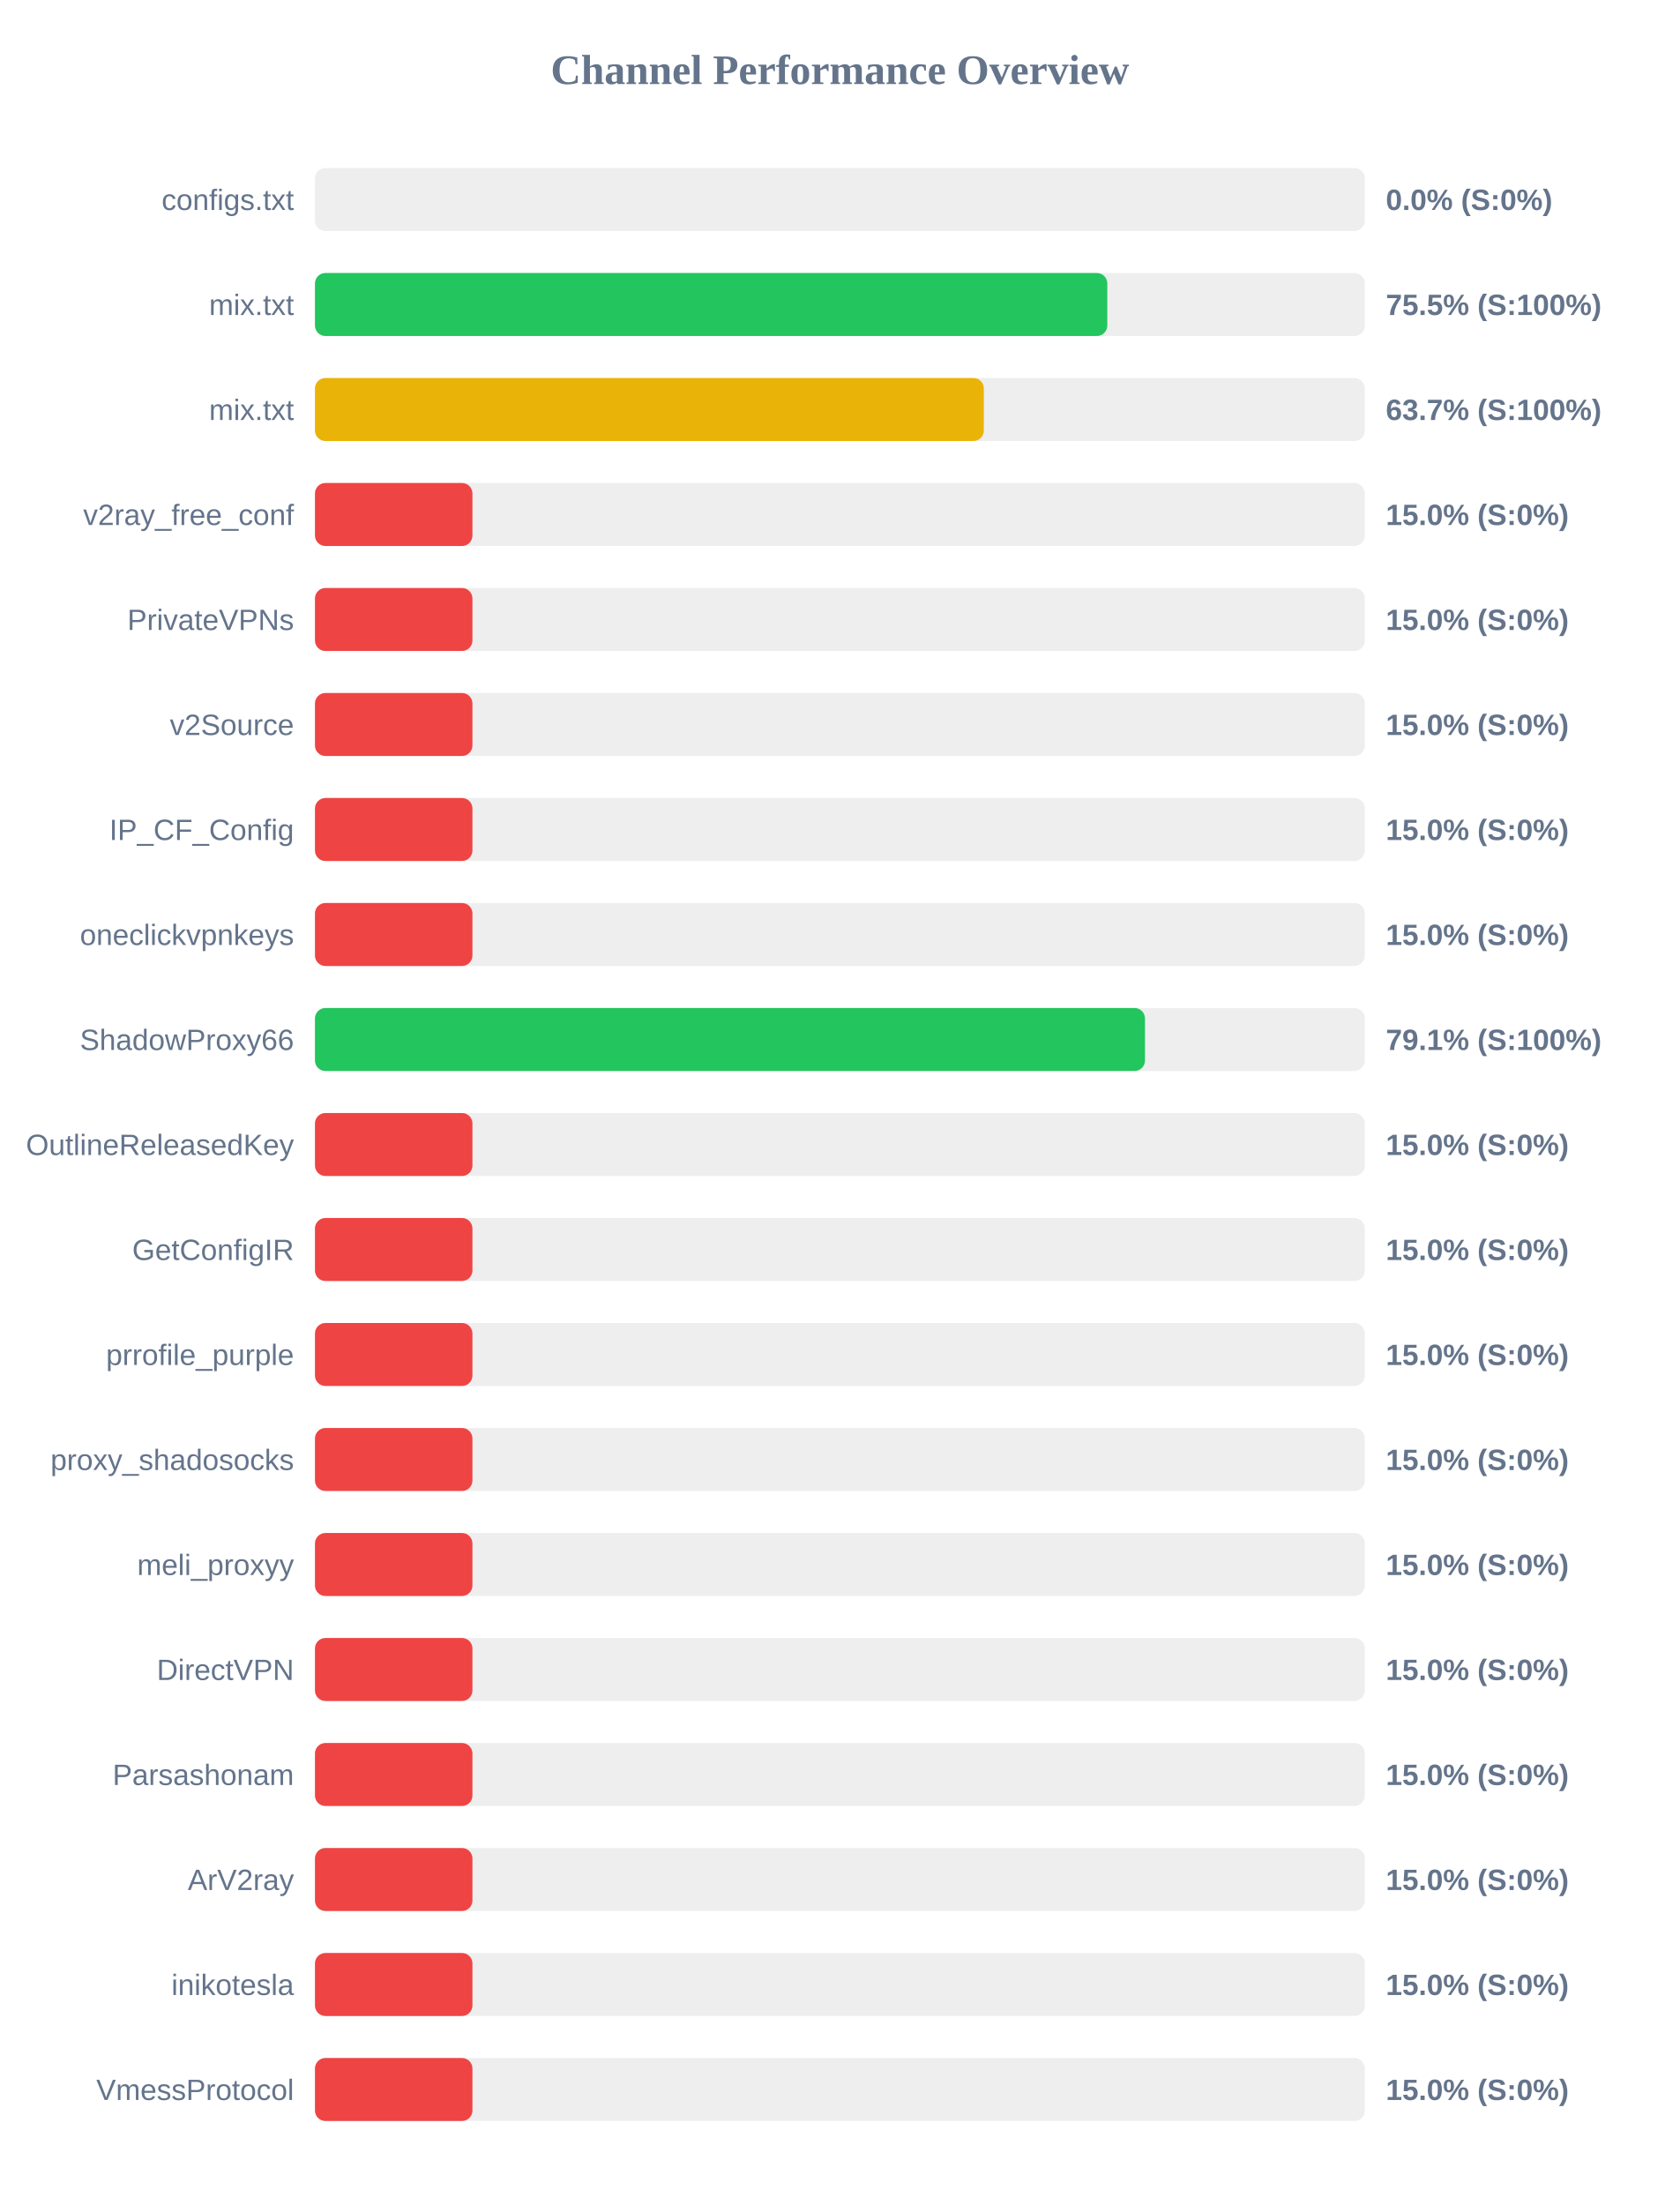
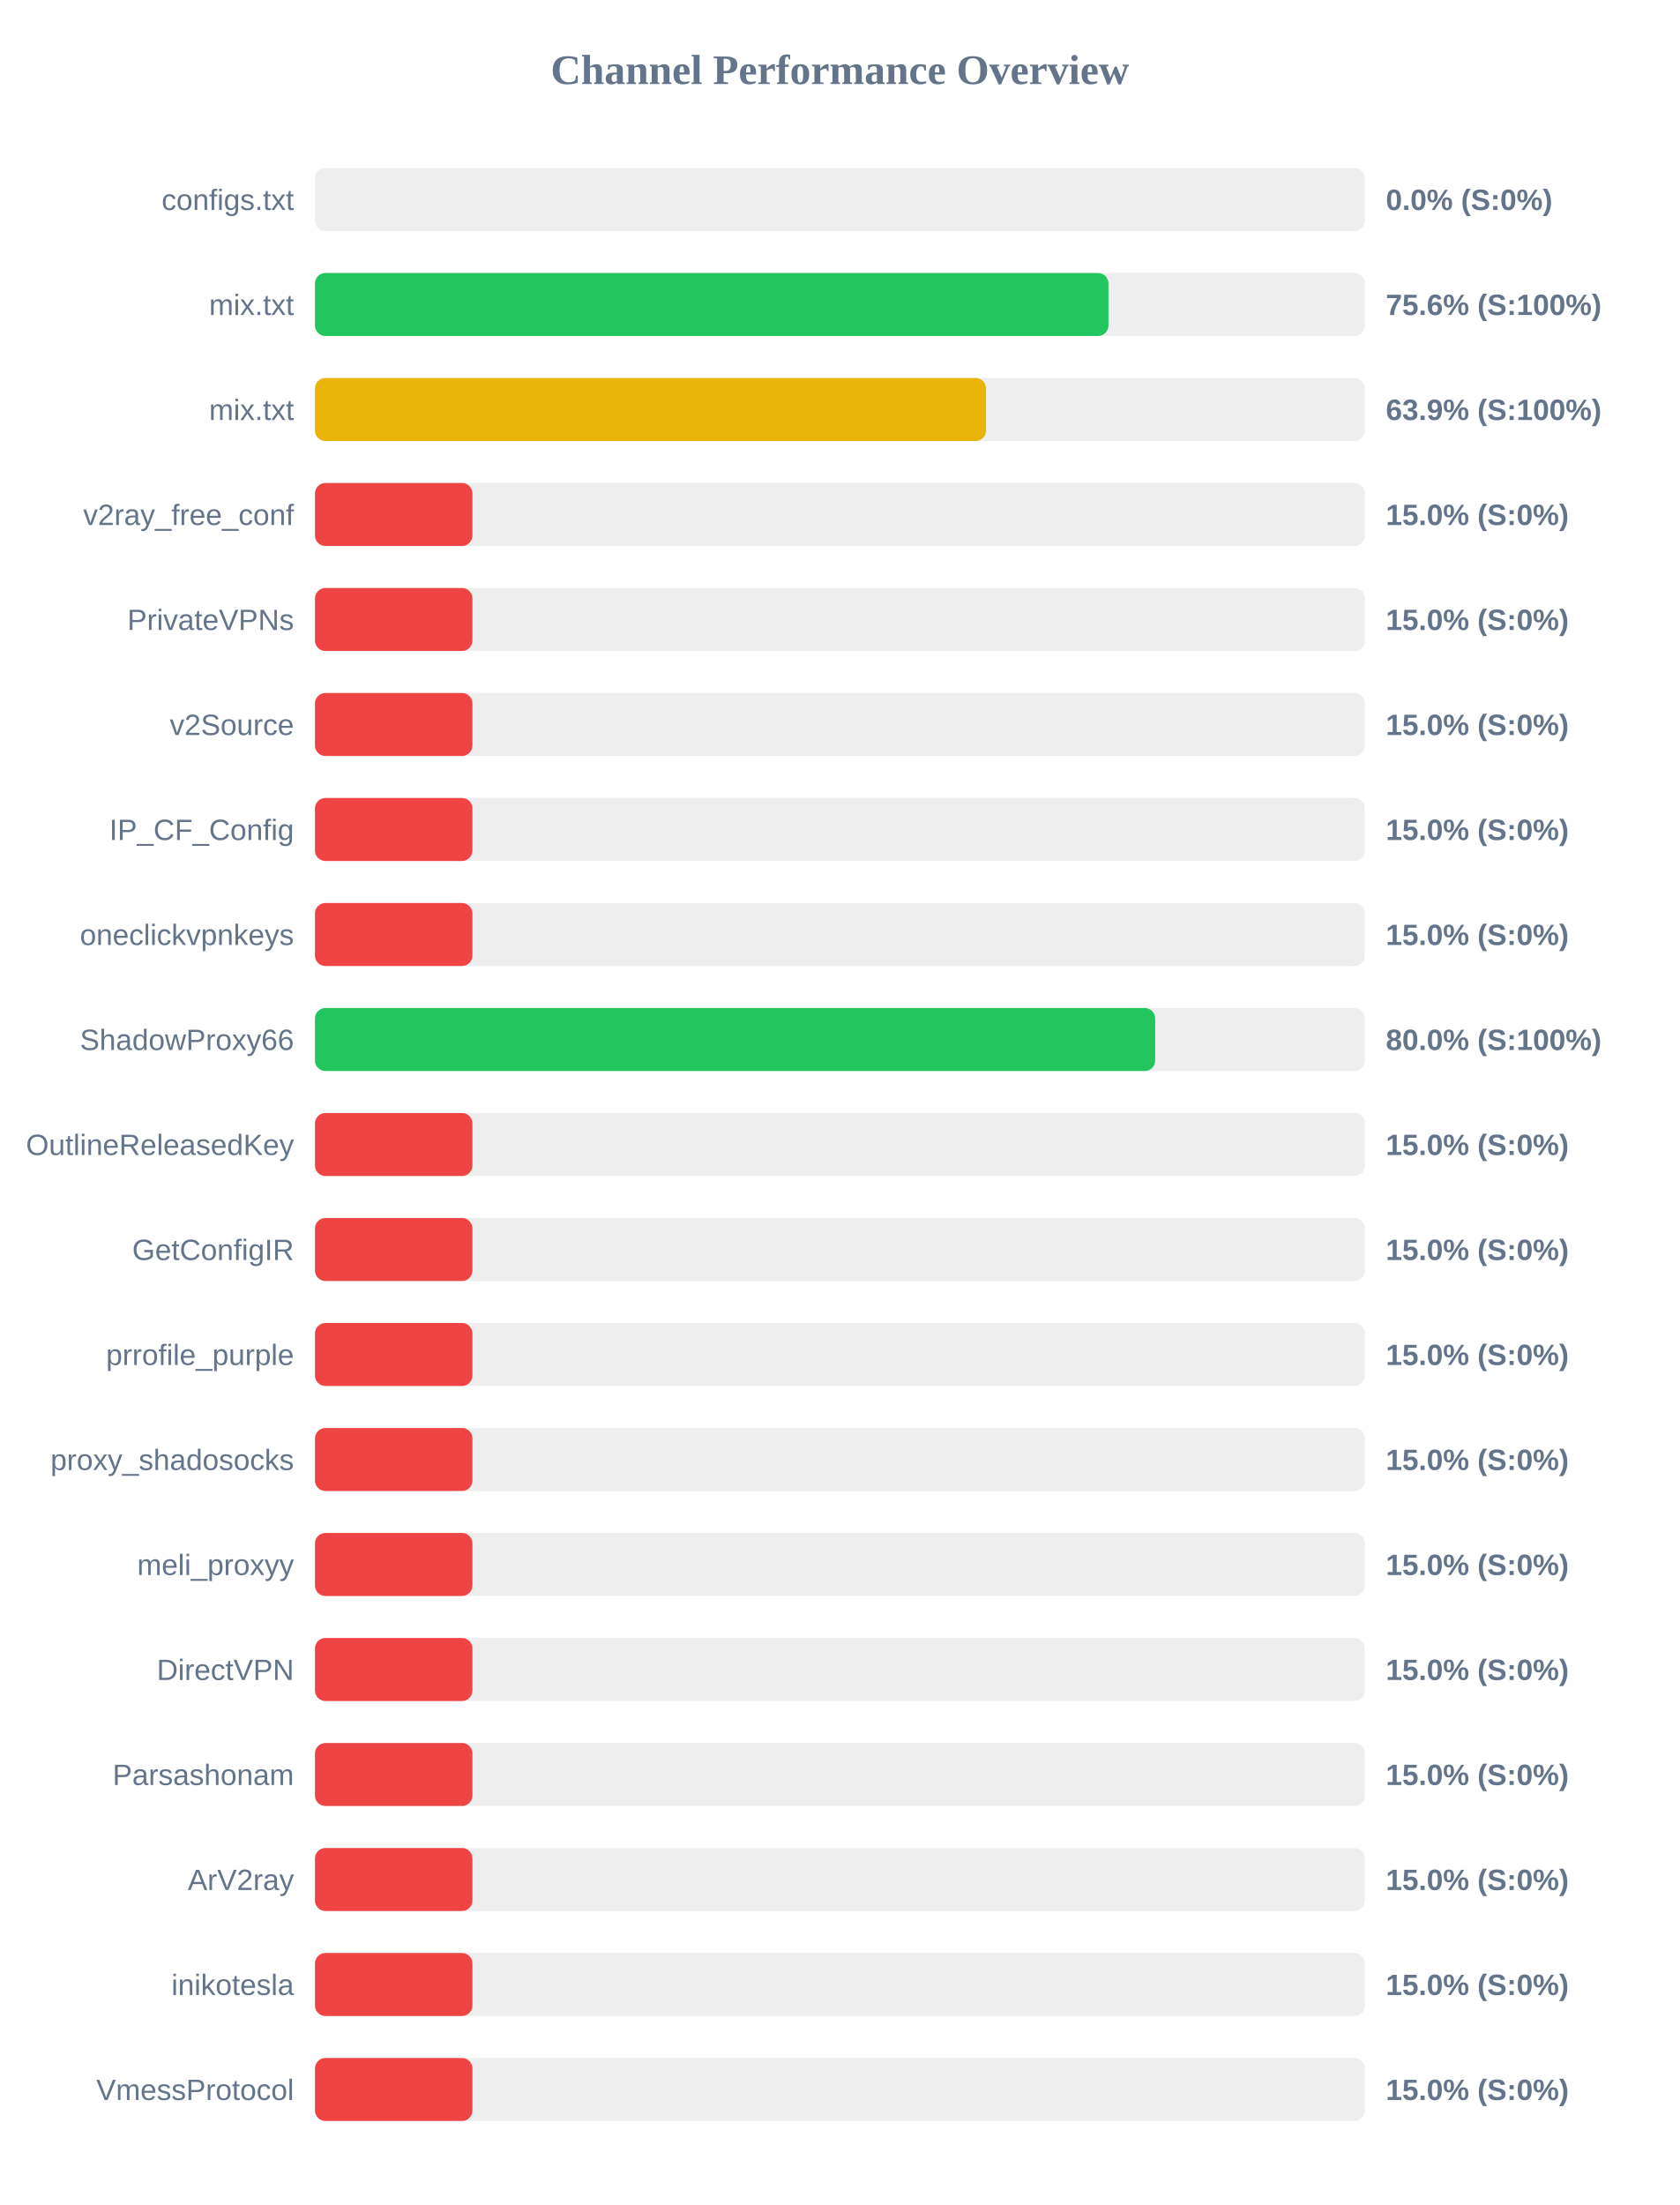
<svg xmlns="http://www.w3.org/2000/svg" width="800" height="1050" version="1.1">
  <style>
        .row { font: 14px Arial; fill: #64748b; }
        .score { font: bold 14px Arial; fill: #64748b; }
    </style>
  <text x="400" y="40" text-anchor="middle" font-size="20px" font-weight="bold" fill="#64748b">Channel Performance Overview</text>
  <rect x="150" y="80" width="500" height="30" fill="#eee" rx="5" />
  <rect x="150" y="80" width="0.0" height="30" fill="#ef4444" rx="5" />
  <text x="140" y="100" text-anchor="end" class="row">configs.txt</text>
  <text x="660" y="100" text-anchor="start" class="score">0.0% (S:0%)</text>
  <rect x="150" y="130" width="500" height="30" fill="#eee" rx="5" />
-   <rect x="150" y="130" width="377.35" height="30" fill="#22c55e" rx="5" />
+   <rect x="150" y="130" width="377.9" height="30" fill="#22c55e" rx="5" />
  <text x="140" y="150" text-anchor="end" class="row">mix.txt</text>
-   <text x="660" y="150" text-anchor="start" class="score">75.5% (S:100%)</text>
+   <text x="660" y="150" text-anchor="start" class="score">75.6% (S:100%)</text>
  <rect x="150" y="180" width="500" height="30" fill="#eee" rx="5" />
-   <rect x="150" y="180" width="318.55" height="30" fill="#eab308" rx="5" />
+   <rect x="150" y="180" width="319.6" height="30" fill="#eab308" rx="5" />
  <text x="140" y="200" text-anchor="end" class="row">mix.txt</text>
-   <text x="660" y="200" text-anchor="start" class="score">63.7% (S:100%)</text>
+   <text x="660" y="200" text-anchor="start" class="score">63.9% (S:100%)</text>
  <rect x="150" y="230" width="500" height="30" fill="#eee" rx="5" />
  <rect x="150" y="230" width="75.0" height="30" fill="#ef4444" rx="5" />
  <text x="140" y="250" text-anchor="end" class="row">v2ray_free_conf</text>
  <text x="660" y="250" text-anchor="start" class="score">15.0% (S:0%)</text>
  <rect x="150" y="280" width="500" height="30" fill="#eee" rx="5" />
  <rect x="150" y="280" width="75.0" height="30" fill="#ef4444" rx="5" />
  <text x="140" y="300" text-anchor="end" class="row">PrivateVPNs</text>
  <text x="660" y="300" text-anchor="start" class="score">15.0% (S:0%)</text>
  <rect x="150" y="330" width="500" height="30" fill="#eee" rx="5" />
  <rect x="150" y="330" width="75.0" height="30" fill="#ef4444" rx="5" />
  <text x="140" y="350" text-anchor="end" class="row">v2Source</text>
  <text x="660" y="350" text-anchor="start" class="score">15.0% (S:0%)</text>
  <rect x="150" y="380" width="500" height="30" fill="#eee" rx="5" />
  <rect x="150" y="380" width="75.0" height="30" fill="#ef4444" rx="5" />
  <text x="140" y="400" text-anchor="end" class="row">IP_CF_Config</text>
  <text x="660" y="400" text-anchor="start" class="score">15.0% (S:0%)</text>
  <rect x="150" y="430" width="500" height="30" fill="#eee" rx="5" />
  <rect x="150" y="430" width="75.0" height="30" fill="#ef4444" rx="5" />
  <text x="140" y="450" text-anchor="end" class="row">oneclickvpnkeys</text>
  <text x="660" y="450" text-anchor="start" class="score">15.0% (S:0%)</text>
  <rect x="150" y="480" width="500" height="30" fill="#eee" rx="5" />
-   <rect x="150" y="480" width="395.3" height="30" fill="#22c55e" rx="5" />
+   <rect x="150" y="480" width="400.15" height="30" fill="#22c55e" rx="5" />
  <text x="140" y="500" text-anchor="end" class="row">ShadowProxy66</text>
-   <text x="660" y="500" text-anchor="start" class="score">79.1% (S:100%)</text>
+   <text x="660" y="500" text-anchor="start" class="score">80.0% (S:100%)</text>
  <rect x="150" y="530" width="500" height="30" fill="#eee" rx="5" />
  <rect x="150" y="530" width="75.0" height="30" fill="#ef4444" rx="5" />
  <text x="140" y="550" text-anchor="end" class="row">OutlineReleasedKey</text>
  <text x="660" y="550" text-anchor="start" class="score">15.0% (S:0%)</text>
  <rect x="150" y="580" width="500" height="30" fill="#eee" rx="5" />
  <rect x="150" y="580" width="75.0" height="30" fill="#ef4444" rx="5" />
  <text x="140" y="600" text-anchor="end" class="row">GetConfigIR</text>
  <text x="660" y="600" text-anchor="start" class="score">15.0% (S:0%)</text>
  <rect x="150" y="630" width="500" height="30" fill="#eee" rx="5" />
  <rect x="150" y="630" width="75.0" height="30" fill="#ef4444" rx="5" />
  <text x="140" y="650" text-anchor="end" class="row">prrofile_purple</text>
  <text x="660" y="650" text-anchor="start" class="score">15.0% (S:0%)</text>
  <rect x="150" y="680" width="500" height="30" fill="#eee" rx="5" />
  <rect x="150" y="680" width="75.0" height="30" fill="#ef4444" rx="5" />
  <text x="140" y="700" text-anchor="end" class="row">proxy_shadosocks</text>
  <text x="660" y="700" text-anchor="start" class="score">15.0% (S:0%)</text>
  <rect x="150" y="730" width="500" height="30" fill="#eee" rx="5" />
  <rect x="150" y="730" width="75.0" height="30" fill="#ef4444" rx="5" />
  <text x="140" y="750" text-anchor="end" class="row">meli_proxyy</text>
  <text x="660" y="750" text-anchor="start" class="score">15.0% (S:0%)</text>
  <rect x="150" y="780" width="500" height="30" fill="#eee" rx="5" />
  <rect x="150" y="780" width="75.0" height="30" fill="#ef4444" rx="5" />
  <text x="140" y="800" text-anchor="end" class="row">DirectVPN</text>
  <text x="660" y="800" text-anchor="start" class="score">15.0% (S:0%)</text>
  <rect x="150" y="830" width="500" height="30" fill="#eee" rx="5" />
  <rect x="150" y="830" width="75.0" height="30" fill="#ef4444" rx="5" />
  <text x="140" y="850" text-anchor="end" class="row">Parsashonam</text>
  <text x="660" y="850" text-anchor="start" class="score">15.0% (S:0%)</text>
  <rect x="150" y="880" width="500" height="30" fill="#eee" rx="5" />
  <rect x="150" y="880" width="75.0" height="30" fill="#ef4444" rx="5" />
  <text x="140" y="900" text-anchor="end" class="row">ArV2ray</text>
  <text x="660" y="900" text-anchor="start" class="score">15.0% (S:0%)</text>
  <rect x="150" y="930" width="500" height="30" fill="#eee" rx="5" />
  <rect x="150" y="930" width="75.0" height="30" fill="#ef4444" rx="5" />
  <text x="140" y="950" text-anchor="end" class="row">inikotesla</text>
  <text x="660" y="950" text-anchor="start" class="score">15.0% (S:0%)</text>
  <rect x="150" y="980" width="500" height="30" fill="#eee" rx="5" />
  <rect x="150" y="980" width="75.0" height="30" fill="#ef4444" rx="5" />
  <text x="140" y="1000" text-anchor="end" class="row">VmessProtocol</text>
  <text x="660" y="1000" text-anchor="start" class="score">15.0% (S:0%)</text>
</svg>
